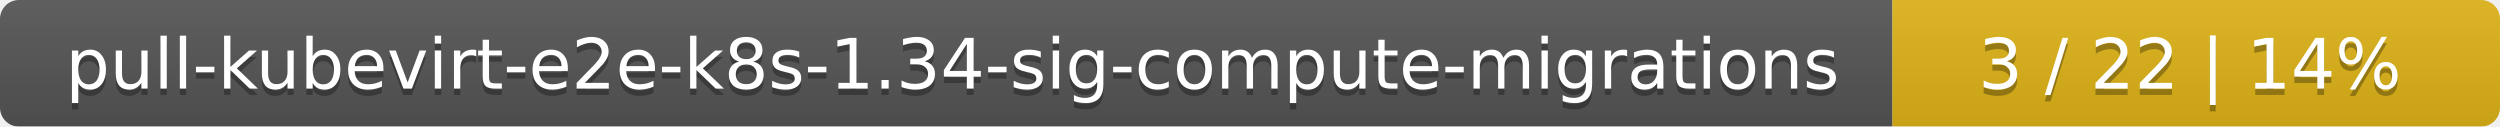
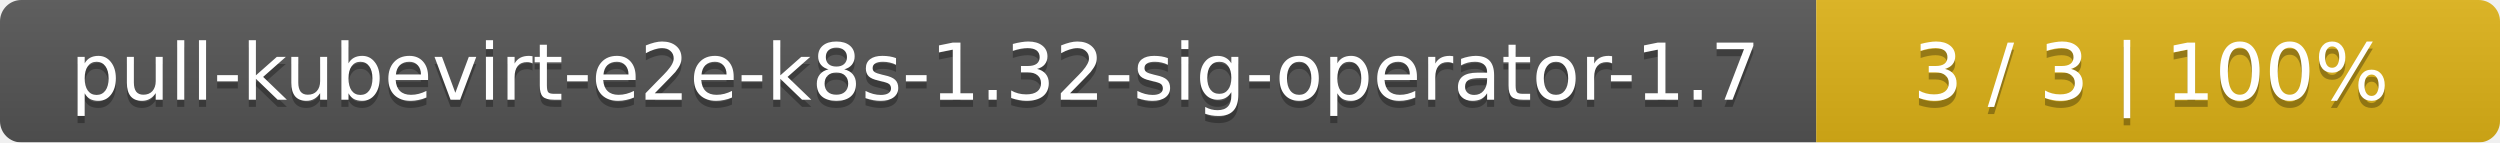
- <svg xmlns="http://www.w3.org/2000/svg" width="395" height="20">
+ <svg xmlns="http://www.w3.org/2000/svg" width="351" height="20">
  <linearGradient id="smooth" x2="0" y2="100%">
    <stop offset="0" stop-color="#bbb" stop-opacity=".1" />
    <stop offset="1" stop-opacity=".1" />
  </linearGradient>
  <mask id="round">
-     <rect width="395" height="20" rx="3" fill="#fff" />
+     <rect width="351" height="20" rx="3" fill="#fff" />
  </mask>
  <g mask="url(#round)">
-     <rect width="299" height="20" fill="#555" />
-     <rect x="299" width="96" height="20" fill="#dfb317" />
-     <rect width="395" height="20" fill="url(#smooth)" />
+     <rect width="255" height="20" fill="#555" />
+     <rect x="255" width="96" height="20" fill="#dfb317" />
+     <rect width="351" height="20" fill="url(#smooth)" />
  </g>
  <g fill="#fff" text-anchor="middle" font-family="DejaVu Sans,Verdana,Geneva,sans-serif" font-size="11">
-     <text x="150.5" y="15" fill="#010101" fill-opacity=".3">pull-kubevirt-e2e-k8s-1.34-sig-compute-migrations</text>
-     <text x="150.5" y="14">pull-kubevirt-e2e-k8s-1.34-sig-compute-migrations</text>
-     <text x="346" y="15" fill="#010101" fill-opacity=".3">3 / 22    |    14%</text>
-     <text x="346" y="14">3 / 22    |    14%</text>
+     <text x="128.5" y="15" fill="#010101" fill-opacity=".3">pull-kubevirt-e2e-k8s-1.32-sig-operator-1.7</text>
+     <text x="128.5" y="14">pull-kubevirt-e2e-k8s-1.32-sig-operator-1.7</text>
+     <text x="302" y="15" fill="#010101" fill-opacity=".3">3 / 3    |    100%</text>
+     <text x="302" y="14">3 / 3    |    100%</text>
  </g>
</svg>
